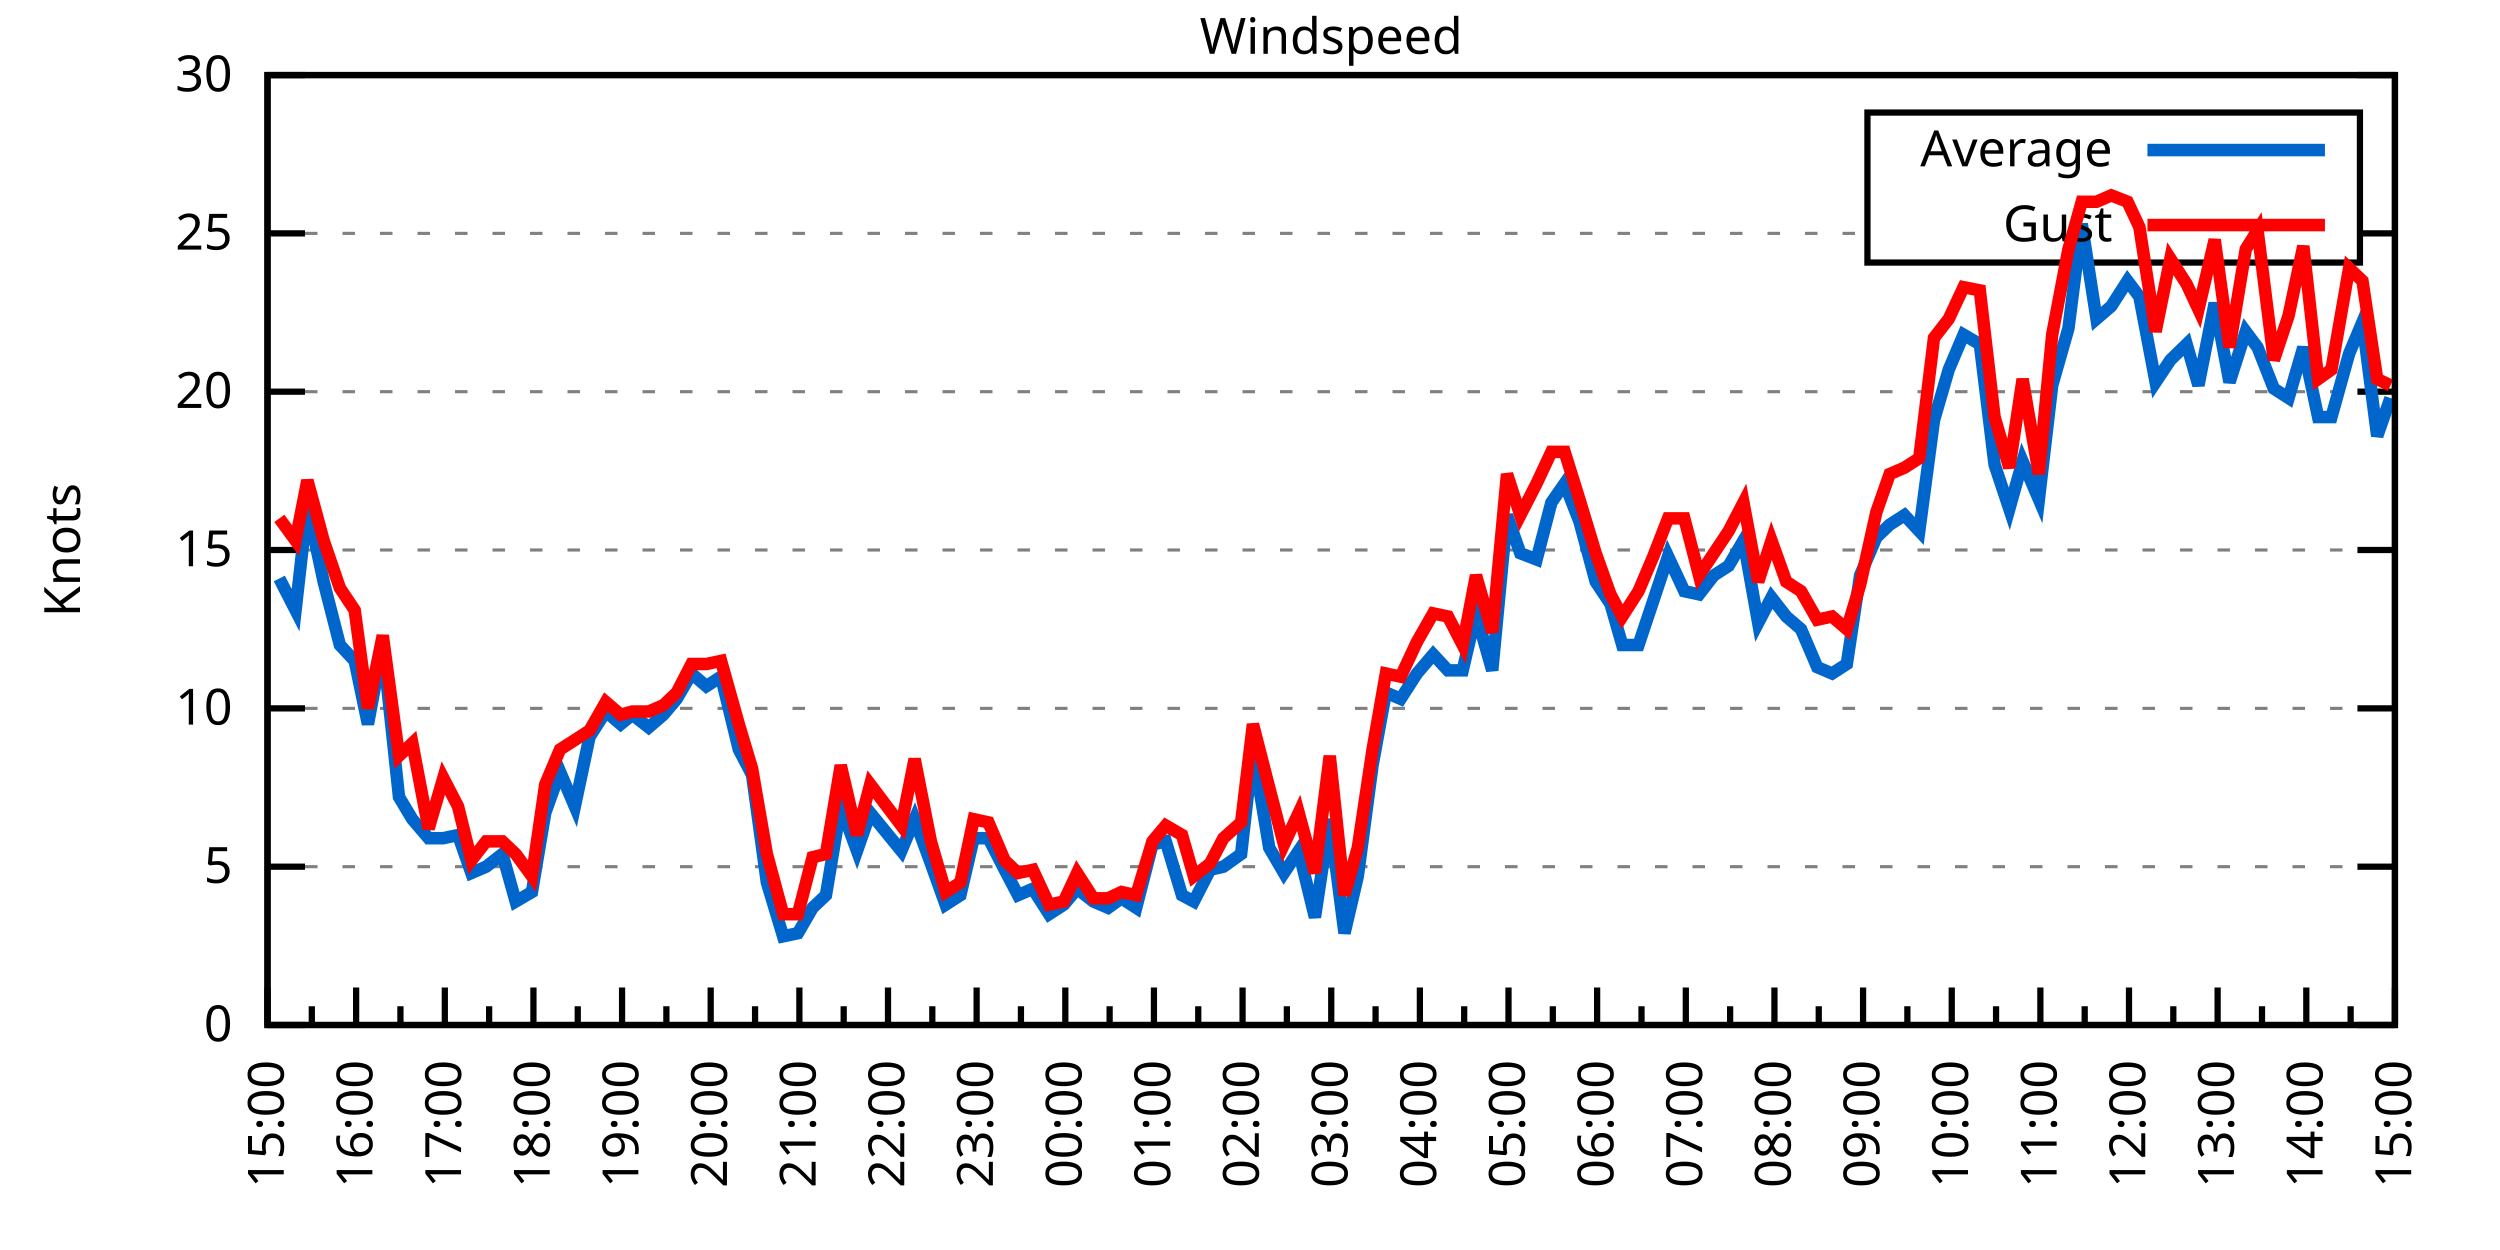
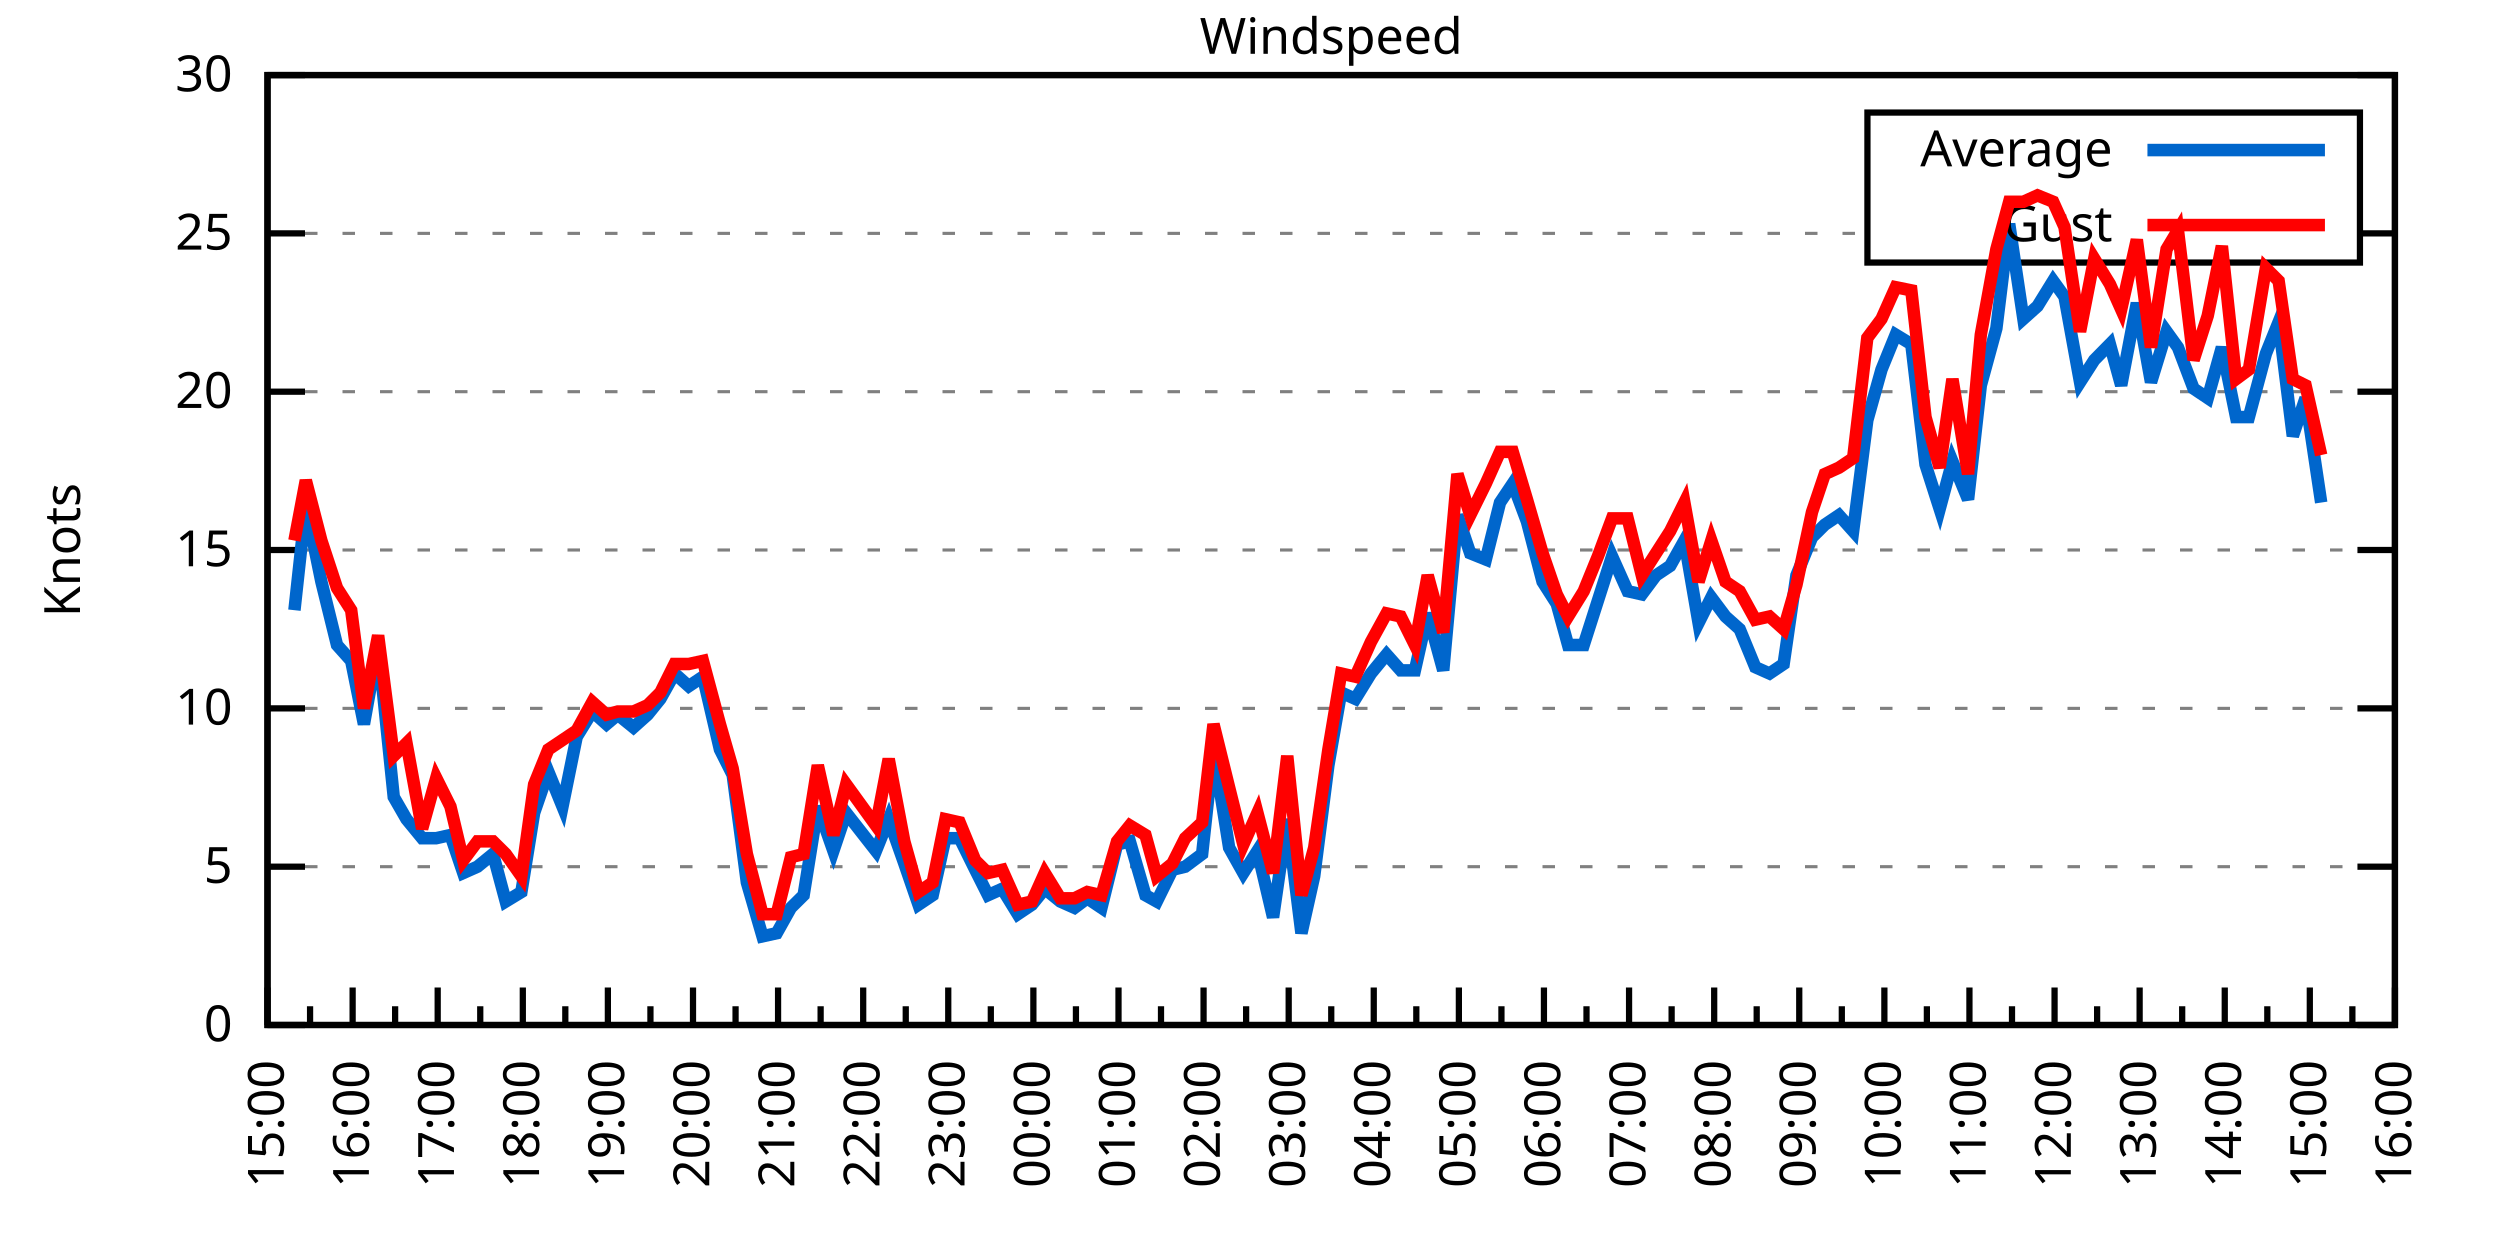
<svg xmlns="http://www.w3.org/2000/svg" xmlns:xlink="http://www.w3.org/1999/xlink" width="400" height="200" viewBox="0 0 400 200">
  <g id="gnuplot_canvas">
    <rect x="0" y="0" width="400" height="200" fill="none" />
    <defs>
      <circle id="gpDot" r="0.5" stroke-width="0.5" stroke="currentColor" />
      <path id="gpPt0" stroke-width="0.333" stroke="currentColor" d="M-1,0 h2 M0,-1 v2" />
      <path id="gpPt1" stroke-width="0.333" stroke="currentColor" d="M-1,-1 L1,1 M1,-1 L-1,1" />
      <path id="gpPt2" stroke-width="0.333" stroke="currentColor" d="M-1,0 L1,0 M0,-1 L0,1 M-1,-1 L1,1 M-1,1 L1,-1" />
      <rect id="gpPt3" stroke-width="0.333" stroke="currentColor" x="-1" y="-1" width="2" height="2" />
      <rect id="gpPt4" stroke-width="0.333" stroke="currentColor" fill="currentColor" x="-1" y="-1" width="2" height="2" />
      <circle id="gpPt5" stroke-width="0.333" stroke="currentColor" cx="0" cy="0" r="1" />
      <use xlink:href="#gpPt5" id="gpPt6" fill="currentColor" stroke="none" />
      <path id="gpPt7" stroke-width="0.333" stroke="currentColor" d="M0,-1.33 L-1.33,0.67 L1.33,0.67 z" />
      <use xlink:href="#gpPt7" id="gpPt8" fill="currentColor" stroke="none" />
      <use xlink:href="#gpPt7" id="gpPt9" stroke="currentColor" transform="rotate(180)" />
      <use xlink:href="#gpPt9" id="gpPt10" fill="currentColor" stroke="none" />
      <use xlink:href="#gpPt3" id="gpPt11" stroke="currentColor" transform="rotate(45)" />
      <use xlink:href="#gpPt11" id="gpPt12" fill="currentColor" stroke="none" />
      <path id="gpPt13" stroke-width="0.333" stroke="currentColor" d="M0,1.330 L1.265,0.411 L0.782,-1.067 L-0.782,-1.076 L-1.265,0.411 z" />
      <use xlink:href="#gpPt13" id="gpPt14" fill="currentColor" stroke="none" />
      <filter id="textbox" filterUnits="objectBoundingBox" x="0" y="0" height="1" width="1">
        <feFlood flood-color="white" flood-opacity="1" result="bgnd" />
        <feComposite in="SourceGraphic" in2="bgnd" operator="atop" />
      </filter>
      <filter id="greybox" filterUnits="objectBoundingBox" x="0" y="0" height="1" width="1">
        <feFlood flood-color="lightgrey" flood-opacity="1" result="grey" />
        <feComposite in="SourceGraphic" in2="grey" operator="atop" />
      </filter>
    </defs>
    <g fill="none" color="white" stroke="currentColor" stroke-width="1.00" stroke-linecap="butt" stroke-linejoin="miter">
</g>
    <g fill="none" color="black" stroke="currentColor" stroke-width="1.00" stroke-linecap="butt" stroke-linejoin="miter">
      <g stroke="none" shape-rendering="crispEdges">
        <polygon fill="rgb(255, 255, 255)" points="42.80,164.00 383.18,164.00 383.18,12.02 42.80,12.02 " />
      </g>
    </g>
    <g fill="none" color="black" stroke="currentColor" stroke-width="1.00" stroke-linecap="butt" stroke-linejoin="miter">
</g>
    <g fill="none" color="black" stroke="black" stroke-width="0.50" stroke-linecap="butt" stroke-linejoin="miter">
</g>
    <g fill="none" color="gray" stroke="currentColor" stroke-width="0.50" stroke-linecap="butt" stroke-linejoin="miter">
      <path stroke="gray" stroke-dasharray="2,4" class="gridline" d="M42.80,164.00 L383.19,164.00  " />
    </g>
    <g fill="none" color="gray" stroke="gray" stroke-width="1.00" stroke-linecap="butt" stroke-linejoin="miter">
</g>
    <g fill="none" color="black" stroke="currentColor" stroke-width="1.00" stroke-linecap="butt" stroke-linejoin="miter">
      <path stroke="black" d="M42.80,164.00 L48.80,164.00 M383.19,164.00 L377.19,164.00  " />
      <g transform="translate(37.20,166.60)" stroke="none" fill="black" font-family="Sans" font-size="8.00" text-anchor="end">
        <text>
          <tspan font-family="Sans"> 0</tspan>
        </text>
      </g>
    </g>
    <g fill="none" color="black" stroke="currentColor" stroke-width="1.00" stroke-linecap="butt" stroke-linejoin="miter">
</g>
    <g fill="none" color="black" stroke="black" stroke-width="0.50" stroke-linecap="butt" stroke-linejoin="miter">
</g>
    <g fill="none" color="gray" stroke="currentColor" stroke-width="0.50" stroke-linecap="butt" stroke-linejoin="miter">
      <path stroke="gray" stroke-dasharray="2,4" class="gridline" d="M42.80,138.67 L383.19,138.67  " />
    </g>
    <g fill="none" color="gray" stroke="gray" stroke-width="1.00" stroke-linecap="butt" stroke-linejoin="miter">
</g>
    <g fill="none" color="black" stroke="currentColor" stroke-width="1.00" stroke-linecap="butt" stroke-linejoin="miter">
      <path stroke="black" d="M42.80,138.67 L48.80,138.67 M383.19,138.67 L377.19,138.67  " />
      <g transform="translate(37.20,141.27)" stroke="none" fill="black" font-family="Sans" font-size="8.00" text-anchor="end">
        <text>
          <tspan font-family="Sans"> 5</tspan>
        </text>
      </g>
    </g>
    <g fill="none" color="black" stroke="currentColor" stroke-width="1.00" stroke-linecap="butt" stroke-linejoin="miter">
</g>
    <g fill="none" color="black" stroke="black" stroke-width="0.50" stroke-linecap="butt" stroke-linejoin="miter">
</g>
    <g fill="none" color="gray" stroke="currentColor" stroke-width="0.50" stroke-linecap="butt" stroke-linejoin="miter">
      <path stroke="gray" stroke-dasharray="2,4" class="gridline" d="M42.80,113.34 L383.19,113.34  " />
    </g>
    <g fill="none" color="gray" stroke="gray" stroke-width="1.00" stroke-linecap="butt" stroke-linejoin="miter">
</g>
    <g fill="none" color="black" stroke="currentColor" stroke-width="1.00" stroke-linecap="butt" stroke-linejoin="miter">
      <path stroke="black" d="M42.80,113.34 L48.80,113.34 M383.19,113.34 L377.19,113.34  " />
      <g transform="translate(37.20,115.94)" stroke="none" fill="black" font-family="Sans" font-size="8.00" text-anchor="end">
        <text>
          <tspan font-family="Sans"> 10</tspan>
        </text>
      </g>
    </g>
    <g fill="none" color="black" stroke="currentColor" stroke-width="1.00" stroke-linecap="butt" stroke-linejoin="miter">
</g>
    <g fill="none" color="black" stroke="black" stroke-width="0.50" stroke-linecap="butt" stroke-linejoin="miter">
</g>
    <g fill="none" color="gray" stroke="currentColor" stroke-width="0.50" stroke-linecap="butt" stroke-linejoin="miter">
      <path stroke="gray" stroke-dasharray="2,4" class="gridline" d="M42.80,88.00 L383.19,88.00  " />
    </g>
    <g fill="none" color="gray" stroke="gray" stroke-width="1.00" stroke-linecap="butt" stroke-linejoin="miter">
</g>
    <g fill="none" color="black" stroke="currentColor" stroke-width="1.00" stroke-linecap="butt" stroke-linejoin="miter">
      <path stroke="black" d="M42.80,88.00 L48.80,88.00 M383.19,88.00 L377.19,88.00  " />
      <g transform="translate(37.20,90.60)" stroke="none" fill="black" font-family="Sans" font-size="8.00" text-anchor="end">
        <text>
          <tspan font-family="Sans"> 15</tspan>
        </text>
      </g>
    </g>
    <g fill="none" color="black" stroke="currentColor" stroke-width="1.00" stroke-linecap="butt" stroke-linejoin="miter">
</g>
    <g fill="none" color="black" stroke="black" stroke-width="0.50" stroke-linecap="butt" stroke-linejoin="miter">
</g>
    <g fill="none" color="gray" stroke="currentColor" stroke-width="0.50" stroke-linecap="butt" stroke-linejoin="miter">
      <path stroke="gray" stroke-dasharray="2,4" class="gridline" d="M42.80,62.67 L383.19,62.67  " />
    </g>
    <g fill="none" color="gray" stroke="gray" stroke-width="1.00" stroke-linecap="butt" stroke-linejoin="miter">
</g>
    <g fill="none" color="black" stroke="currentColor" stroke-width="1.00" stroke-linecap="butt" stroke-linejoin="miter">
      <path stroke="black" d="M42.80,62.67 L48.80,62.67 M383.19,62.67 L377.19,62.67  " />
      <g transform="translate(37.20,65.27)" stroke="none" fill="black" font-family="Sans" font-size="8.00" text-anchor="end">
        <text>
          <tspan font-family="Sans"> 20</tspan>
        </text>
      </g>
    </g>
    <g fill="none" color="black" stroke="currentColor" stroke-width="1.00" stroke-linecap="butt" stroke-linejoin="miter">
</g>
    <g fill="none" color="black" stroke="black" stroke-width="0.50" stroke-linecap="butt" stroke-linejoin="miter">
</g>
    <g fill="none" color="gray" stroke="currentColor" stroke-width="0.50" stroke-linecap="butt" stroke-linejoin="miter">
      <path stroke="gray" stroke-dasharray="2,4" class="gridline" d="M42.80,37.34 L298.79,37.34 M377.59,37.34 L383.19,37.34  " />
    </g>
    <g fill="none" color="gray" stroke="gray" stroke-width="1.00" stroke-linecap="butt" stroke-linejoin="miter">
</g>
    <g fill="none" color="black" stroke="currentColor" stroke-width="1.00" stroke-linecap="butt" stroke-linejoin="miter">
      <path stroke="black" d="M42.80,37.34 L48.80,37.34 M383.19,37.34 L377.19,37.34  " />
      <g transform="translate(37.20,39.94)" stroke="none" fill="black" font-family="Sans" font-size="8.00" text-anchor="end">
        <text>
          <tspan font-family="Sans"> 25</tspan>
        </text>
      </g>
    </g>
    <g fill="none" color="black" stroke="currentColor" stroke-width="1.00" stroke-linecap="butt" stroke-linejoin="miter">
</g>
    <g fill="none" color="black" stroke="black" stroke-width="0.50" stroke-linecap="butt" stroke-linejoin="miter">
</g>
    <g fill="none" color="gray" stroke="currentColor" stroke-width="0.50" stroke-linecap="butt" stroke-linejoin="miter">
      <path stroke="gray" stroke-dasharray="2,4" class="gridline" d="M42.80,12.01 L383.19,12.01  " />
    </g>
    <g fill="none" color="gray" stroke="gray" stroke-width="1.00" stroke-linecap="butt" stroke-linejoin="miter">
</g>
    <g fill="none" color="black" stroke="currentColor" stroke-width="1.00" stroke-linecap="butt" stroke-linejoin="miter">
      <path stroke="black" d="M42.80,12.01 L48.80,12.01 M383.19,12.01 L377.19,12.01  " />
      <g transform="translate(37.20,14.61)" stroke="none" fill="black" font-family="Sans" font-size="8.00" text-anchor="end">
        <text>
          <tspan font-family="Sans"> 30</tspan>
        </text>
      </g>
    </g>
    <g fill="none" color="black" stroke="currentColor" stroke-width="1.00" stroke-linecap="butt" stroke-linejoin="miter">
      <path stroke="black" d="M42.80,164.00 L42.80,158.00  " />
      <g transform="translate(45.40,169.60) rotate(270)" stroke="none" fill="black" font-family="Sans" font-size="8.00" text-anchor="end">
        <text>
          <tspan font-family="Sans">15:00</tspan>
        </text>
      </g>
    </g>
    <g fill="none" color="black" stroke="currentColor" stroke-width="1.00" stroke-linecap="butt" stroke-linejoin="miter">
-       <path stroke="black" d="M49.89,164.00 L49.89,161.00 M56.98,164.00 L56.98,158.00  " />
-       <g transform="translate(59.58,169.60) rotate(270)" stroke="none" fill="black" font-family="Sans" font-size="8.00" text-anchor="end">
+       <path stroke="black" d="M49.61,164.00 L49.61,161.00 M56.42,164.00 L56.42,158.00  " />
+       <g transform="translate(59.02,169.60) rotate(270)" stroke="none" fill="black" font-family="Sans" font-size="8.00" text-anchor="end">
        <text>
          <tspan font-family="Sans">16:00</tspan>
        </text>
      </g>
    </g>
    <g fill="none" color="black" stroke="currentColor" stroke-width="1.00" stroke-linecap="butt" stroke-linejoin="miter">
-       <path stroke="black" d="M64.07,164.00 L64.07,161.00 M71.17,164.00 L71.17,158.00  " />
-       <g transform="translate(73.77,169.60) rotate(270)" stroke="none" fill="black" font-family="Sans" font-size="8.00" text-anchor="end">
+       <path stroke="black" d="M63.22,164.00 L63.22,161.00 M70.03,164.00 L70.03,158.00  " />
+       <g transform="translate(72.63,169.60) rotate(270)" stroke="none" fill="black" font-family="Sans" font-size="8.00" text-anchor="end">
        <text>
          <tspan font-family="Sans">17:00</tspan>
        </text>
      </g>
    </g>
    <g fill="none" color="black" stroke="currentColor" stroke-width="1.00" stroke-linecap="butt" stroke-linejoin="miter">
-       <path stroke="black" d="M78.26,164.00 L78.26,161.00 M85.35,164.00 L85.35,158.00  " />
-       <g transform="translate(87.95,169.60) rotate(270)" stroke="none" fill="black" font-family="Sans" font-size="8.00" text-anchor="end">
+       <path stroke="black" d="M76.84,164.00 L76.84,161.00 M83.65,164.00 L83.65,158.00  " />
+       <g transform="translate(86.25,169.60) rotate(270)" stroke="none" fill="black" font-family="Sans" font-size="8.00" text-anchor="end">
        <text>
          <tspan font-family="Sans">18:00</tspan>
        </text>
      </g>
    </g>
    <g fill="none" color="black" stroke="currentColor" stroke-width="1.00" stroke-linecap="butt" stroke-linejoin="miter">
-       <path stroke="black" d="M92.44,164.00 L92.44,161.00 M99.53,164.00 L99.53,158.00  " />
-       <g transform="translate(102.13,169.60) rotate(270)" stroke="none" fill="black" font-family="Sans" font-size="8.00" text-anchor="end">
+       <path stroke="black" d="M90.45,164.00 L90.45,161.00 M97.26,164.00 L97.26,158.00  " />
+       <g transform="translate(99.86,169.60) rotate(270)" stroke="none" fill="black" font-family="Sans" font-size="8.00" text-anchor="end">
        <text>
          <tspan font-family="Sans">19:00</tspan>
        </text>
      </g>
    </g>
    <g fill="none" color="black" stroke="currentColor" stroke-width="1.00" stroke-linecap="butt" stroke-linejoin="miter">
-       <path stroke="black" d="M106.62,164.00 L106.62,161.00 M113.71,164.00 L113.71,158.00  " />
-       <g transform="translate(116.31,169.60) rotate(270)" stroke="none" fill="black" font-family="Sans" font-size="8.00" text-anchor="end">
+       <path stroke="black" d="M104.07,164.00 L104.07,161.00 M110.88,164.00 L110.88,158.00  " />
+       <g transform="translate(113.48,169.60) rotate(270)" stroke="none" fill="black" font-family="Sans" font-size="8.00" text-anchor="end">
        <text>
          <tspan font-family="Sans">20:00</tspan>
        </text>
      </g>
    </g>
    <g fill="none" color="black" stroke="currentColor" stroke-width="1.00" stroke-linecap="butt" stroke-linejoin="miter">
-       <path stroke="black" d="M120.81,164.00 L120.81,161.00 M127.90,164.00 L127.90,158.00  " />
-       <g transform="translate(130.50,169.60) rotate(270)" stroke="none" fill="black" font-family="Sans" font-size="8.00" text-anchor="end">
+       <path stroke="black" d="M117.69,164.00 L117.69,161.00 M124.49,164.00 L124.49,158.00  " />
+       <g transform="translate(127.09,169.60) rotate(270)" stroke="none" fill="black" font-family="Sans" font-size="8.00" text-anchor="end">
        <text>
          <tspan font-family="Sans">21:00</tspan>
        </text>
      </g>
    </g>
    <g fill="none" color="black" stroke="currentColor" stroke-width="1.00" stroke-linecap="butt" stroke-linejoin="miter">
-       <path stroke="black" d="M134.99,164.00 L134.99,161.00 M142.08,164.00 L142.08,158.00  " />
-       <g transform="translate(144.68,169.60) rotate(270)" stroke="none" fill="black" font-family="Sans" font-size="8.00" text-anchor="end">
+       <path stroke="black" d="M131.30,164.00 L131.30,161.00 M138.11,164.00 L138.11,158.00  " />
+       <g transform="translate(140.71,169.60) rotate(270)" stroke="none" fill="black" font-family="Sans" font-size="8.00" text-anchor="end">
        <text>
          <tspan font-family="Sans">22:00</tspan>
        </text>
      </g>
    </g>
    <g fill="none" color="black" stroke="currentColor" stroke-width="1.00" stroke-linecap="butt" stroke-linejoin="miter">
-       <path stroke="black" d="M149.17,164.00 L149.17,161.00 M156.26,164.00 L156.26,158.00  " />
-       <g transform="translate(158.86,169.60) rotate(270)" stroke="none" fill="black" font-family="Sans" font-size="8.00" text-anchor="end">
+       <path stroke="black" d="M144.92,164.00 L144.92,161.00 M151.72,164.00 L151.72,158.00  " />
+       <g transform="translate(154.32,169.60) rotate(270)" stroke="none" fill="black" font-family="Sans" font-size="8.00" text-anchor="end">
        <text>
          <tspan font-family="Sans">23:00</tspan>
        </text>
      </g>
    </g>
    <g fill="none" color="black" stroke="currentColor" stroke-width="1.00" stroke-linecap="butt" stroke-linejoin="miter">
-       <path stroke="black" d="M163.35,164.00 L163.35,161.00 M170.45,164.00 L170.45,158.00  " />
-       <g transform="translate(173.05,169.60) rotate(270)" stroke="none" fill="black" font-family="Sans" font-size="8.00" text-anchor="end">
+       <path stroke="black" d="M158.53,164.00 L158.53,161.00 M165.34,164.00 L165.34,158.00  " />
+       <g transform="translate(167.94,169.60) rotate(270)" stroke="none" fill="black" font-family="Sans" font-size="8.00" text-anchor="end">
        <text>
          <tspan font-family="Sans">00:00</tspan>
        </text>
      </g>
    </g>
    <g fill="none" color="black" stroke="currentColor" stroke-width="1.00" stroke-linecap="butt" stroke-linejoin="miter">
-       <path stroke="black" d="M177.54,164.00 L177.54,161.00 M184.63,164.00 L184.63,158.00  " />
-       <g transform="translate(187.23,169.60) rotate(270)" stroke="none" fill="black" font-family="Sans" font-size="8.00" text-anchor="end">
+       <path stroke="black" d="M172.15,164.00 L172.15,161.00 M178.96,164.00 L178.96,158.00  " />
+       <g transform="translate(181.56,169.60) rotate(270)" stroke="none" fill="black" font-family="Sans" font-size="8.00" text-anchor="end">
        <text>
          <tspan font-family="Sans">01:00</tspan>
        </text>
      </g>
    </g>
    <g fill="none" color="black" stroke="currentColor" stroke-width="1.00" stroke-linecap="butt" stroke-linejoin="miter">
-       <path stroke="black" d="M191.72,164.00 L191.72,161.00 M198.81,164.00 L198.81,158.00  " />
-       <g transform="translate(201.41,169.60) rotate(270)" stroke="none" fill="black" font-family="Sans" font-size="8.00" text-anchor="end">
+       <path stroke="black" d="M185.76,164.00 L185.76,161.00 M192.57,164.00 L192.57,158.00  " />
+       <g transform="translate(195.17,169.60) rotate(270)" stroke="none" fill="black" font-family="Sans" font-size="8.00" text-anchor="end">
        <text>
          <tspan font-family="Sans">02:00</tspan>
        </text>
      </g>
    </g>
    <g fill="none" color="black" stroke="currentColor" stroke-width="1.00" stroke-linecap="butt" stroke-linejoin="miter">
-       <path stroke="black" d="M205.90,164.00 L205.90,161.00 M213.00,164.00 L213.00,158.00  " />
-       <g transform="translate(215.60,169.60) rotate(270)" stroke="none" fill="black" font-family="Sans" font-size="8.00" text-anchor="end">
+       <path stroke="black" d="M199.38,164.00 L199.38,161.00 M206.19,164.00 L206.19,158.00  " />
+       <g transform="translate(208.79,169.60) rotate(270)" stroke="none" fill="black" font-family="Sans" font-size="8.00" text-anchor="end">
        <text>
          <tspan font-family="Sans">03:00</tspan>
        </text>
      </g>
    </g>
    <g fill="none" color="black" stroke="currentColor" stroke-width="1.00" stroke-linecap="butt" stroke-linejoin="miter">
-       <path stroke="black" d="M220.09,164.00 L220.09,161.00 M227.18,164.00 L227.18,158.00  " />
-       <g transform="translate(229.78,169.60) rotate(270)" stroke="none" fill="black" font-family="Sans" font-size="8.00" text-anchor="end">
+       <path stroke="black" d="M213.00,164.00 L213.00,161.00 M219.80,164.00 L219.80,158.00  " />
+       <g transform="translate(222.40,169.60) rotate(270)" stroke="none" fill="black" font-family="Sans" font-size="8.00" text-anchor="end">
        <text>
          <tspan font-family="Sans">04:00</tspan>
        </text>
      </g>
    </g>
    <g fill="none" color="black" stroke="currentColor" stroke-width="1.00" stroke-linecap="butt" stroke-linejoin="miter">
-       <path stroke="black" d="M234.27,164.00 L234.27,161.00 M241.36,164.00 L241.36,158.00  " />
-       <g transform="translate(243.96,169.60) rotate(270)" stroke="none" fill="black" font-family="Sans" font-size="8.00" text-anchor="end">
+       <path stroke="black" d="M226.61,164.00 L226.61,161.00 M233.42,164.00 L233.42,158.00  " />
+       <g transform="translate(236.02,169.60) rotate(270)" stroke="none" fill="black" font-family="Sans" font-size="8.00" text-anchor="end">
        <text>
          <tspan font-family="Sans">05:00</tspan>
        </text>
      </g>
    </g>
    <g fill="none" color="black" stroke="currentColor" stroke-width="1.00" stroke-linecap="butt" stroke-linejoin="miter">
-       <path stroke="black" d="M248.45,164.00 L248.45,161.00 M255.54,164.00 L255.54,158.00  " />
-       <g transform="translate(258.14,169.60) rotate(270)" stroke="none" fill="black" font-family="Sans" font-size="8.00" text-anchor="end">
+       <path stroke="black" d="M240.23,164.00 L240.23,161.00 M247.03,164.00 L247.03,158.00  " />
+       <g transform="translate(249.63,169.60) rotate(270)" stroke="none" fill="black" font-family="Sans" font-size="8.00" text-anchor="end">
        <text>
          <tspan font-family="Sans">06:00</tspan>
        </text>
      </g>
    </g>
    <g fill="none" color="black" stroke="currentColor" stroke-width="1.00" stroke-linecap="butt" stroke-linejoin="miter">
-       <path stroke="black" d="M262.64,164.00 L262.64,161.00 M269.73,164.00 L269.73,158.00  " />
-       <g transform="translate(272.33,169.60) rotate(270)" stroke="none" fill="black" font-family="Sans" font-size="8.00" text-anchor="end">
+       <path stroke="black" d="M253.84,164.00 L253.84,161.00 M260.65,164.00 L260.65,158.00  " />
+       <g transform="translate(263.25,169.60) rotate(270)" stroke="none" fill="black" font-family="Sans" font-size="8.00" text-anchor="end">
        <text>
          <tspan font-family="Sans">07:00</tspan>
        </text>
      </g>
    </g>
    <g fill="none" color="black" stroke="currentColor" stroke-width="1.00" stroke-linecap="butt" stroke-linejoin="miter">
-       <path stroke="black" d="M276.82,164.00 L276.82,161.00 M283.91,164.00 L283.91,158.00  " />
-       <g transform="translate(286.51,169.60) rotate(270)" stroke="none" fill="black" font-family="Sans" font-size="8.00" text-anchor="end">
+       <path stroke="black" d="M267.46,164.00 L267.46,161.00 M274.27,164.00 L274.27,158.00  " />
+       <g transform="translate(276.87,169.60) rotate(270)" stroke="none" fill="black" font-family="Sans" font-size="8.00" text-anchor="end">
        <text>
          <tspan font-family="Sans">08:00</tspan>
        </text>
      </g>
    </g>
    <g fill="none" color="black" stroke="currentColor" stroke-width="1.00" stroke-linecap="butt" stroke-linejoin="miter">
-       <path stroke="black" d="M291.00,164.00 L291.00,161.00 M298.09,164.00 L298.09,158.00  " />
-       <g transform="translate(300.69,169.60) rotate(270)" stroke="none" fill="black" font-family="Sans" font-size="8.00" text-anchor="end">
+       <path stroke="black" d="M281.07,164.00 L281.07,161.00 M287.88,164.00 L287.88,158.00  " />
+       <g transform="translate(290.48,169.60) rotate(270)" stroke="none" fill="black" font-family="Sans" font-size="8.00" text-anchor="end">
        <text>
          <tspan font-family="Sans">09:00</tspan>
        </text>
      </g>
    </g>
    <g fill="none" color="black" stroke="currentColor" stroke-width="1.00" stroke-linecap="butt" stroke-linejoin="miter">
-       <path stroke="black" d="M305.18,164.00 L305.18,161.00 M312.28,164.00 L312.28,158.00  " />
-       <g transform="translate(314.88,169.60) rotate(270)" stroke="none" fill="black" font-family="Sans" font-size="8.00" text-anchor="end">
+       <path stroke="black" d="M294.69,164.00 L294.69,161.00 M301.50,164.00 L301.50,158.00  " />
+       <g transform="translate(304.10,169.60) rotate(270)" stroke="none" fill="black" font-family="Sans" font-size="8.00" text-anchor="end">
        <text>
          <tspan font-family="Sans">10:00</tspan>
        </text>
      </g>
    </g>
    <g fill="none" color="black" stroke="currentColor" stroke-width="1.00" stroke-linecap="butt" stroke-linejoin="miter">
-       <path stroke="black" d="M319.37,164.00 L319.37,161.00 M326.46,164.00 L326.46,158.00  " />
-       <g transform="translate(329.06,169.60) rotate(270)" stroke="none" fill="black" font-family="Sans" font-size="8.00" text-anchor="end">
+       <path stroke="black" d="M308.30,164.00 L308.30,161.00 M315.11,164.00 L315.11,158.00  " />
+       <g transform="translate(317.71,169.60) rotate(270)" stroke="none" fill="black" font-family="Sans" font-size="8.00" text-anchor="end">
        <text>
          <tspan font-family="Sans">11:00</tspan>
        </text>
      </g>
    </g>
    <g fill="none" color="black" stroke="currentColor" stroke-width="1.00" stroke-linecap="butt" stroke-linejoin="miter">
-       <path stroke="black" d="M333.55,164.00 L333.55,161.00 M340.64,164.00 L340.64,158.00  " />
-       <g transform="translate(343.24,169.60) rotate(270)" stroke="none" fill="black" font-family="Sans" font-size="8.00" text-anchor="end">
+       <path stroke="black" d="M321.92,164.00 L321.92,161.00 M328.73,164.00 L328.73,158.00  " />
+       <g transform="translate(331.33,169.60) rotate(270)" stroke="none" fill="black" font-family="Sans" font-size="8.00" text-anchor="end">
        <text>
          <tspan font-family="Sans">12:00</tspan>
        </text>
      </g>
    </g>
    <g fill="none" color="black" stroke="currentColor" stroke-width="1.00" stroke-linecap="butt" stroke-linejoin="miter">
-       <path stroke="black" d="M347.73,164.00 L347.73,161.00 M354.82,164.00 L354.82,158.00  " />
-       <g transform="translate(357.42,169.60) rotate(270)" stroke="none" fill="black" font-family="Sans" font-size="8.00" text-anchor="end">
+       <path stroke="black" d="M335.54,164.00 L335.54,161.00 M342.34,164.00 L342.34,158.00  " />
+       <g transform="translate(344.94,169.60) rotate(270)" stroke="none" fill="black" font-family="Sans" font-size="8.00" text-anchor="end">
        <text>
          <tspan font-family="Sans">13:00</tspan>
        </text>
      </g>
    </g>
    <g fill="none" color="black" stroke="currentColor" stroke-width="1.00" stroke-linecap="butt" stroke-linejoin="miter">
-       <path stroke="black" d="M361.92,164.00 L361.92,161.00 M369.01,164.00 L369.01,158.00  " />
-       <g transform="translate(371.61,169.60) rotate(270)" stroke="none" fill="black" font-family="Sans" font-size="8.00" text-anchor="end">
+       <path stroke="black" d="M349.15,164.00 L349.15,161.00 M355.96,164.00 L355.96,158.00  " />
+       <g transform="translate(358.56,169.60) rotate(270)" stroke="none" fill="black" font-family="Sans" font-size="8.00" text-anchor="end">
        <text>
          <tspan font-family="Sans">14:00</tspan>
        </text>
      </g>
    </g>
    <g fill="none" color="black" stroke="currentColor" stroke-width="1.00" stroke-linecap="butt" stroke-linejoin="miter">
-       <path stroke="black" d="M376.10,164.00 L376.10,161.00 M383.19,164.00 L383.19,158.00  " />
+       <path stroke="black" d="M362.77,164.00 L362.77,161.00 M369.57,164.00 L369.57,158.00  " />
+       <g transform="translate(372.17,169.60) rotate(270)" stroke="none" fill="black" font-family="Sans" font-size="8.00" text-anchor="end">
+         <text>
+           <tspan font-family="Sans">15:00</tspan>
+         </text>
+       </g>
+     </g>
+     <g fill="none" color="black" stroke="currentColor" stroke-width="1.00" stroke-linecap="butt" stroke-linejoin="miter">
+       <path stroke="black" d="M376.38,164.00 L376.38,161.00 M383.19,164.00 L383.19,158.00  " />
      <g transform="translate(385.79,169.60) rotate(270)" stroke="none" fill="black" font-family="Sans" font-size="8.00" text-anchor="end">
        <text>
-           <tspan font-family="Sans">15:00</tspan>
+           <tspan font-family="Sans">16:00</tspan>
        </text>
      </g>
    </g>
    <g fill="none" color="black" stroke="currentColor" stroke-width="1.00" stroke-linecap="butt" stroke-linejoin="miter">
</g>
    <g fill="none" color="black" stroke="currentColor" stroke-width="1.00" stroke-linecap="butt" stroke-linejoin="miter">
      <path stroke="black" d="M42.80,12.01 L42.80,164.00 L383.19,164.00 L383.19,12.01 L42.80,12.01 Z  " />
    </g>
    <g fill="none" color="black" stroke="currentColor" stroke-width="1.00" stroke-linecap="butt" stroke-linejoin="miter">
      <g transform="translate(12.80,88.01) rotate(270)" stroke="none" fill="black" font-family="Sans" font-size="8.00" text-anchor="middle">
        <text>
          <tspan font-family="Sans">Knots</tspan>
        </text>
      </g>
    </g>
    <g fill="none" color="black" stroke="currentColor" stroke-width="1.00" stroke-linecap="butt" stroke-linejoin="miter">
</g>
    <g fill="none" color="black" stroke="currentColor" stroke-width="1.00" stroke-linecap="butt" stroke-linejoin="miter">
      <path stroke="black" d="M298.79,42.01 L298.79,18.01 L377.59,18.01 L377.59,42.01 L298.79,42.01 Z  " />
    </g>
    <g id="Windspeed_plot_1">
      <g fill="none" color="white" stroke="black" stroke-width="2.00" stroke-linecap="butt" stroke-linejoin="miter">
</g>
      <g fill="none" color="black" stroke="currentColor" stroke-width="2.00" stroke-linecap="butt" stroke-linejoin="miter">
        <g transform="translate(337.99,26.61)" stroke="none" fill="black" font-family="Sans" font-size="8.00" text-anchor="end">
          <text>
            <tspan font-family="Sans">Average</tspan>
          </text>
        </g>
      </g>
      <g fill="none" color="black" stroke="currentColor" stroke-width="2.00" stroke-linecap="butt" stroke-linejoin="miter">
-         <path stroke="rgb(  0, 102, 204)" d="M343.59,24.01 L371.99,24.01 M44.69,92.56 L47.29,97.63 L49.18,80.91 L51.78,93.07 L54.38,103.20 L56.75,105.74   L58.87,115.87 L61.24,103.20 L63.84,127.52 L65.97,131.07 L68.57,134.11 L70.93,134.11 L73.29,133.60 L75.42,139.68   L77.78,138.67 L80.38,136.64 L82.51,144.24 L85.11,142.72 L87.24,130.06 L89.60,123.47 L91.97,129.04 L94.33,117.90   L96.93,113.84 L99.30,115.87 L101.19,114.35 L103.79,116.38 L106.15,114.35 L108.28,111.82 L110.64,107.76 L113.01,109.79   L115.37,108.27 L118.21,119.92 L120.33,123.98 L122.70,141.20 L125.30,149.81 L127.66,149.31 L130.02,145.25 L132.15,143.23   L134.52,129.04 L137.12,136.14 L139.24,130.06 L144.21,136.14 L146.34,131.07 L148.94,138.16 L151.30,144.75 L153.66,143.23   L155.79,134.11 L158.15,134.11 L160.75,139.17 L162.88,143.23 L165.25,142.21 L167.85,146.27 L170.21,144.75 L172.34,142.21   L174.94,144.24 L177.30,145.25 L179.43,143.73 L181.79,145.25 L184.39,135.12 L186.52,134.62 L189.12,143.23 L191.01,144.24   L193.61,139.17 L195.74,138.67 L198.58,136.64 L200.47,119.92 L203.07,135.63 L205.43,139.68 L207.79,136.14 L210.39,146.77   L212.76,131.07 L215.12,149.31 L217.25,140.19 L219.61,122.46 L221.74,110.80 L224.10,111.82 L226.71,107.76 L229.31,104.72   L231.67,107.26 L234.03,107.26 L236.16,98.14 L238.76,107.26 L241.12,82.43 L243.25,88.51 L245.85,89.52 L248.22,80.41   L250.34,77.37 L252.71,83.45 L255.31,93.07 L257.67,96.62 L259.56,103.20 L262.16,103.20 L264.53,96.11 L266.89,89.02   L269.49,94.59 L271.85,95.10 L274.22,92.06 L276.58,90.54 L278.95,86.49 L281.31,99.66 L283.44,95.60 L285.80,98.64   L288.16,100.67 L290.76,106.75 L293.13,107.76 L295.49,106.24 L297.62,92.06 L300.22,85.98 L302.35,83.95 L304.71,82.43   L307.08,84.97 L309.44,67.23 L311.80,59.13 L314.17,53.55 L316.77,55.07 L319.13,74.33 L321.49,81.42 L323.62,73.82   L326.22,79.90 L328.35,61.66 L330.95,52.54 L333.08,35.82 L335.44,51.02 L337.80,48.99 L340.40,44.94 L342.30,47.47   L344.90,61.15 L347.26,57.61 L349.86,55.07 L351.75,61.66 L354.35,48.49 L356.72,61.15 L359.32,53.05 L361.21,55.58   L363.81,62.17 L366.17,63.69 L368.53,55.58 L370.90,66.73 L373.03,66.73 L375.86,56.59 L377.99,51.53 L380.35,69.77   L382.48,63.69  " />
+         <path stroke="rgb(  0, 102, 204)" d="M343.59,24.01 L371.99,24.01 M47.11,97.63 L48.93,80.91 L51.42,93.07 L53.92,103.20 L56.19,105.74 L58.23,115.87   L60.50,103.20 L63.00,127.52 L65.04,131.07 L67.54,134.11 L69.80,134.11 L72.07,133.60 L74.12,139.68 L76.39,138.67   L78.88,136.64 L80.92,144.24 L83.42,142.72 L85.46,130.06 L87.73,123.47 L90.00,129.04 L92.27,117.90 L94.77,113.84   L97.04,115.87 L98.85,114.35 L101.35,116.38 L103.62,114.35 L105.66,111.82 L107.93,107.76 L110.20,109.79 L112.47,108.27   L115.19,119.92 L117.23,123.98 L119.50,141.20 L122.00,149.81 L124.27,149.31 L126.54,145.25 L128.58,143.23 L130.85,129.04   L133.34,136.14 L135.39,130.06 L140.15,136.14 L142.19,131.07 L144.69,138.16 L146.96,144.75 L149.23,143.23 L151.27,134.11   L153.54,134.11 L156.04,139.17 L158.08,143.23 L160.35,142.21 L162.84,146.27 L165.11,144.75 L167.16,142.21 L169.65,144.24   L171.92,145.25 L173.96,143.73 L176.23,145.25 L178.73,135.12 L180.77,134.62 L183.27,143.23 L185.08,144.24 L187.58,139.17   L189.62,138.67 L192.34,136.64 L194.16,119.92 L196.66,135.63 L198.93,139.68 L201.19,136.14 L203.69,146.77 L205.96,131.07   L208.23,149.31 L210.27,140.19 L212.54,122.46 L214.58,110.80 L216.85,111.82 L219.35,107.76 L221.85,104.72 L224.11,107.26   L226.38,107.26 L228.43,98.14 L230.92,107.26 L233.19,82.43 L235.23,88.51 L237.73,89.52 L240.00,80.41 L242.04,77.37   L244.31,83.45 L246.81,93.07 L249.08,96.62 L250.89,103.20 L253.39,103.20 L255.66,96.11 L257.93,89.02 L260.42,94.59   L262.69,95.10 L264.96,92.06 L267.23,90.54 L269.50,86.49 L271.77,99.66 L273.81,95.60 L276.08,98.64 L278.35,100.67   L280.85,106.75 L283.12,107.76 L285.38,106.24 L287.43,92.06 L289.92,85.98 L291.97,83.95 L294.23,82.43 L296.50,84.97   L298.77,67.23 L301.04,59.13 L303.31,53.55 L305.81,55.07 L308.08,74.33 L310.35,81.42 L312.39,73.82 L314.89,79.90   L316.93,61.66 L319.42,52.54 L321.47,35.82 L323.74,51.02 L326.00,48.99 L328.50,44.94 L330.32,47.47 L332.81,61.15   L335.08,57.61 L337.58,55.07 L339.39,61.66 L341.89,48.49 L344.16,61.15 L346.65,53.05 L348.47,55.58 L350.97,62.17   L353.24,63.69 L355.50,55.58 L357.77,66.73 L359.82,66.73 L362.54,56.59 L364.58,51.53 L366.85,69.77 L368.89,63.69   L371.39,80.41  " />
      </g>
    </g>
    <g id="Windspeed_plot_2">
      <g fill="none" color="black" stroke="currentColor" stroke-width="2.00" stroke-linecap="butt" stroke-linejoin="miter">
        <g transform="translate(337.99,38.61)" stroke="none" fill="black" font-family="Sans" font-size="8.00" text-anchor="end">
          <text>
            <tspan font-family="Sans">Gust</tspan>
          </text>
        </g>
      </g>
      <g fill="none" color="black" stroke="currentColor" stroke-width="2.00" stroke-linecap="butt" stroke-linejoin="miter">
-         <path stroke="rgb(255,   0,   0)" d="M343.59,36.01 L371.99,36.01 M44.69,82.94 L47.29,86.49 L49.18,76.86 L51.78,86.49 L54.38,94.08 L56.75,97.63   L58.87,113.34 L61.24,101.68 L63.84,120.94 L65.97,118.91 L68.57,132.59 L70.93,124.48 L73.29,129.04 L75.42,137.66   L77.78,134.62 L80.38,134.62 L82.51,136.64 L85.11,140.19 L87.24,125.50 L89.60,119.92 L91.97,118.40 L94.33,116.88   L96.93,112.32 L99.30,114.35 L101.19,113.84 L103.79,113.84 L106.15,112.83 L108.28,110.80 L110.64,106.24 L113.01,106.24   L115.37,105.74 L118.21,115.87 L120.33,122.96 L122.70,136.64 L125.30,146.27 L127.66,146.27 L130.02,137.15 L132.15,136.64   L134.52,122.46 L137.12,133.60 L139.24,125.50 L144.21,132.08 L146.34,121.44 L148.94,134.62 L151.30,142.72 L153.66,141.20   L155.79,131.07 L158.15,131.58 L160.75,137.66 L162.88,139.68 L165.25,139.17 L167.85,144.75 L170.21,144.24 L172.34,139.68   L174.94,143.73 L177.30,143.73 L179.43,142.72 L181.79,143.23 L184.39,134.62 L186.52,132.08 L189.12,133.60 L191.01,140.19   L193.61,138.16 L195.74,134.11 L198.58,131.58 L200.47,115.87 L203.07,126.00 L205.43,135.12 L207.79,130.06 L210.39,139.68   L212.76,120.94 L215.12,143.23 L217.25,135.63 L219.61,119.92 L221.74,107.76 L224.10,108.27 L226.71,102.70 L229.31,98.14   L231.67,98.64 L234.03,103.20 L236.16,92.06 L238.76,101.18 L241.12,75.85 L243.25,82.43 L245.85,77.37 L248.22,72.30   L250.34,72.30 L252.71,79.90 L255.31,88.51 L257.67,95.10 L259.56,98.64 L262.16,94.59 L264.53,89.02 L266.89,82.94   L269.49,82.94 L271.85,92.06 L274.22,88.51 L276.58,84.97 L278.95,80.41 L281.31,93.07 L283.44,86.49 L285.80,93.07   L288.16,94.59 L290.76,99.15 L293.13,98.64 L295.49,100.67 L297.62,93.58 L300.22,81.93 L302.35,75.85 L304.71,74.83   L307.08,73.31 L309.44,54.06 L311.80,51.02 L314.17,45.95 L316.77,46.46 L319.13,66.73 L321.49,74.83 L323.62,60.65   L326.22,75.85 L328.35,53.55 L330.95,39.87 L333.08,32.28 L335.44,32.28 L337.80,31.26 L340.40,32.28 L342.30,36.33   L344.90,53.05 L347.26,41.39 L349.86,45.45 L351.75,49.50 L354.35,38.35 L356.72,55.58 L359.32,39.87 L361.21,36.84   L363.81,57.61 L366.17,50.51 L368.53,39.37 L370.90,60.65 L373.03,59.13 L375.86,42.91 L377.99,44.94 L380.35,60.65   L382.48,61.66  " />
+         <path stroke="rgb(255,   0,   0)" d="M343.59,36.01 L371.99,36.01 M47.11,86.49 L48.93,76.86 L51.42,86.49 L53.92,94.08 L56.19,97.63 L58.23,113.34   L60.50,101.68 L63.00,120.94 L65.04,118.91 L67.54,132.59 L69.80,124.48 L72.07,129.04 L74.12,137.66 L76.39,134.62   L78.88,134.62 L80.92,136.64 L83.42,140.19 L85.46,125.50 L87.73,119.92 L90.00,118.40 L92.27,116.88 L94.77,112.32   L97.04,114.35 L98.85,113.84 L101.35,113.84 L103.62,112.83 L105.66,110.80 L107.93,106.24 L110.20,106.24 L112.47,105.74   L115.19,115.87 L117.23,122.96 L119.50,136.64 L122.00,146.27 L124.27,146.27 L126.54,137.15 L128.58,136.64 L130.85,122.46   L133.34,133.60 L135.39,125.50 L140.15,132.08 L142.19,121.44 L144.69,134.62 L146.96,142.72 L149.23,141.20 L151.27,131.07   L153.54,131.58 L156.04,137.66 L158.08,139.68 L160.35,139.17 L162.84,144.75 L165.11,144.24 L167.16,139.68 L169.65,143.73   L171.92,143.73 L173.96,142.72 L176.23,143.23 L178.73,134.62 L180.77,132.08 L183.27,133.60 L185.08,140.19 L187.58,138.16   L189.62,134.11 L192.34,131.58 L194.16,115.87 L196.66,126.00 L198.93,135.12 L201.19,130.06 L203.69,139.68 L205.96,120.94   L208.23,143.23 L210.27,135.63 L212.54,119.92 L214.58,107.76 L216.85,108.27 L219.35,102.70 L221.85,98.14 L224.11,98.64   L226.38,103.20 L228.43,92.06 L230.92,101.18 L233.19,75.85 L235.23,82.43 L237.73,77.37 L240.00,72.30 L242.04,72.30   L244.31,79.90 L246.81,88.51 L249.08,95.10 L250.89,98.64 L253.39,94.59 L255.66,89.02 L257.93,82.94 L260.42,82.94   L262.69,92.06 L264.96,88.51 L267.23,84.97 L269.50,80.41 L271.77,93.07 L273.81,86.49 L276.08,93.07 L278.35,94.59   L280.85,99.15 L283.12,98.64 L285.38,100.67 L287.43,93.58 L289.92,81.93 L291.97,75.85 L294.23,74.83 L296.50,73.31   L298.77,54.06 L301.04,51.02 L303.31,45.95 L305.81,46.46 L308.08,66.73 L310.35,74.83 L312.39,60.65 L314.89,75.85   L316.93,53.55 L319.42,39.87 L321.47,32.28 L323.74,32.28 L326.00,31.26 L328.50,32.28 L330.32,36.33 L332.81,53.05   L335.08,41.39 L337.58,45.45 L339.39,49.50 L341.89,38.35 L344.16,55.58 L346.65,39.87 L348.47,36.84 L350.97,57.61   L353.24,50.51 L355.50,39.37 L357.77,60.65 L359.82,59.13 L362.54,42.91 L364.58,44.94 L366.85,60.65 L368.89,61.66   L371.39,72.81  " />
      </g>
    </g>
    <g fill="none" color="black" stroke="currentColor" stroke-width="2.00" stroke-linecap="butt" stroke-linejoin="miter">
</g>
    <g fill="none" color="black" stroke="black" stroke-width="1.00" stroke-linecap="butt" stroke-linejoin="miter">
</g>
    <g fill="none" color="black" stroke="currentColor" stroke-width="1.00" stroke-linecap="butt" stroke-linejoin="miter">
      <path stroke="black" d="M42.80,12.01 L42.80,164.00 L383.19,164.00 L383.19,12.01 L42.80,12.01 Z  " />
    </g>
    <g fill="none" color="black" stroke="currentColor" stroke-width="1.00" stroke-linecap="butt" stroke-linejoin="miter">
      <g transform="translate(212.99,8.61)" stroke="none" fill="black" font-family="Sans" font-size="8.00" text-anchor="middle">
        <text>
          <tspan font-family="Sans">Windspeed</tspan>
        </text>
      </g>
    </g>
    <g fill="none" color="black" stroke="currentColor" stroke-width="1.00" stroke-linecap="butt" stroke-linejoin="miter">
</g>
  </g>
</svg>
